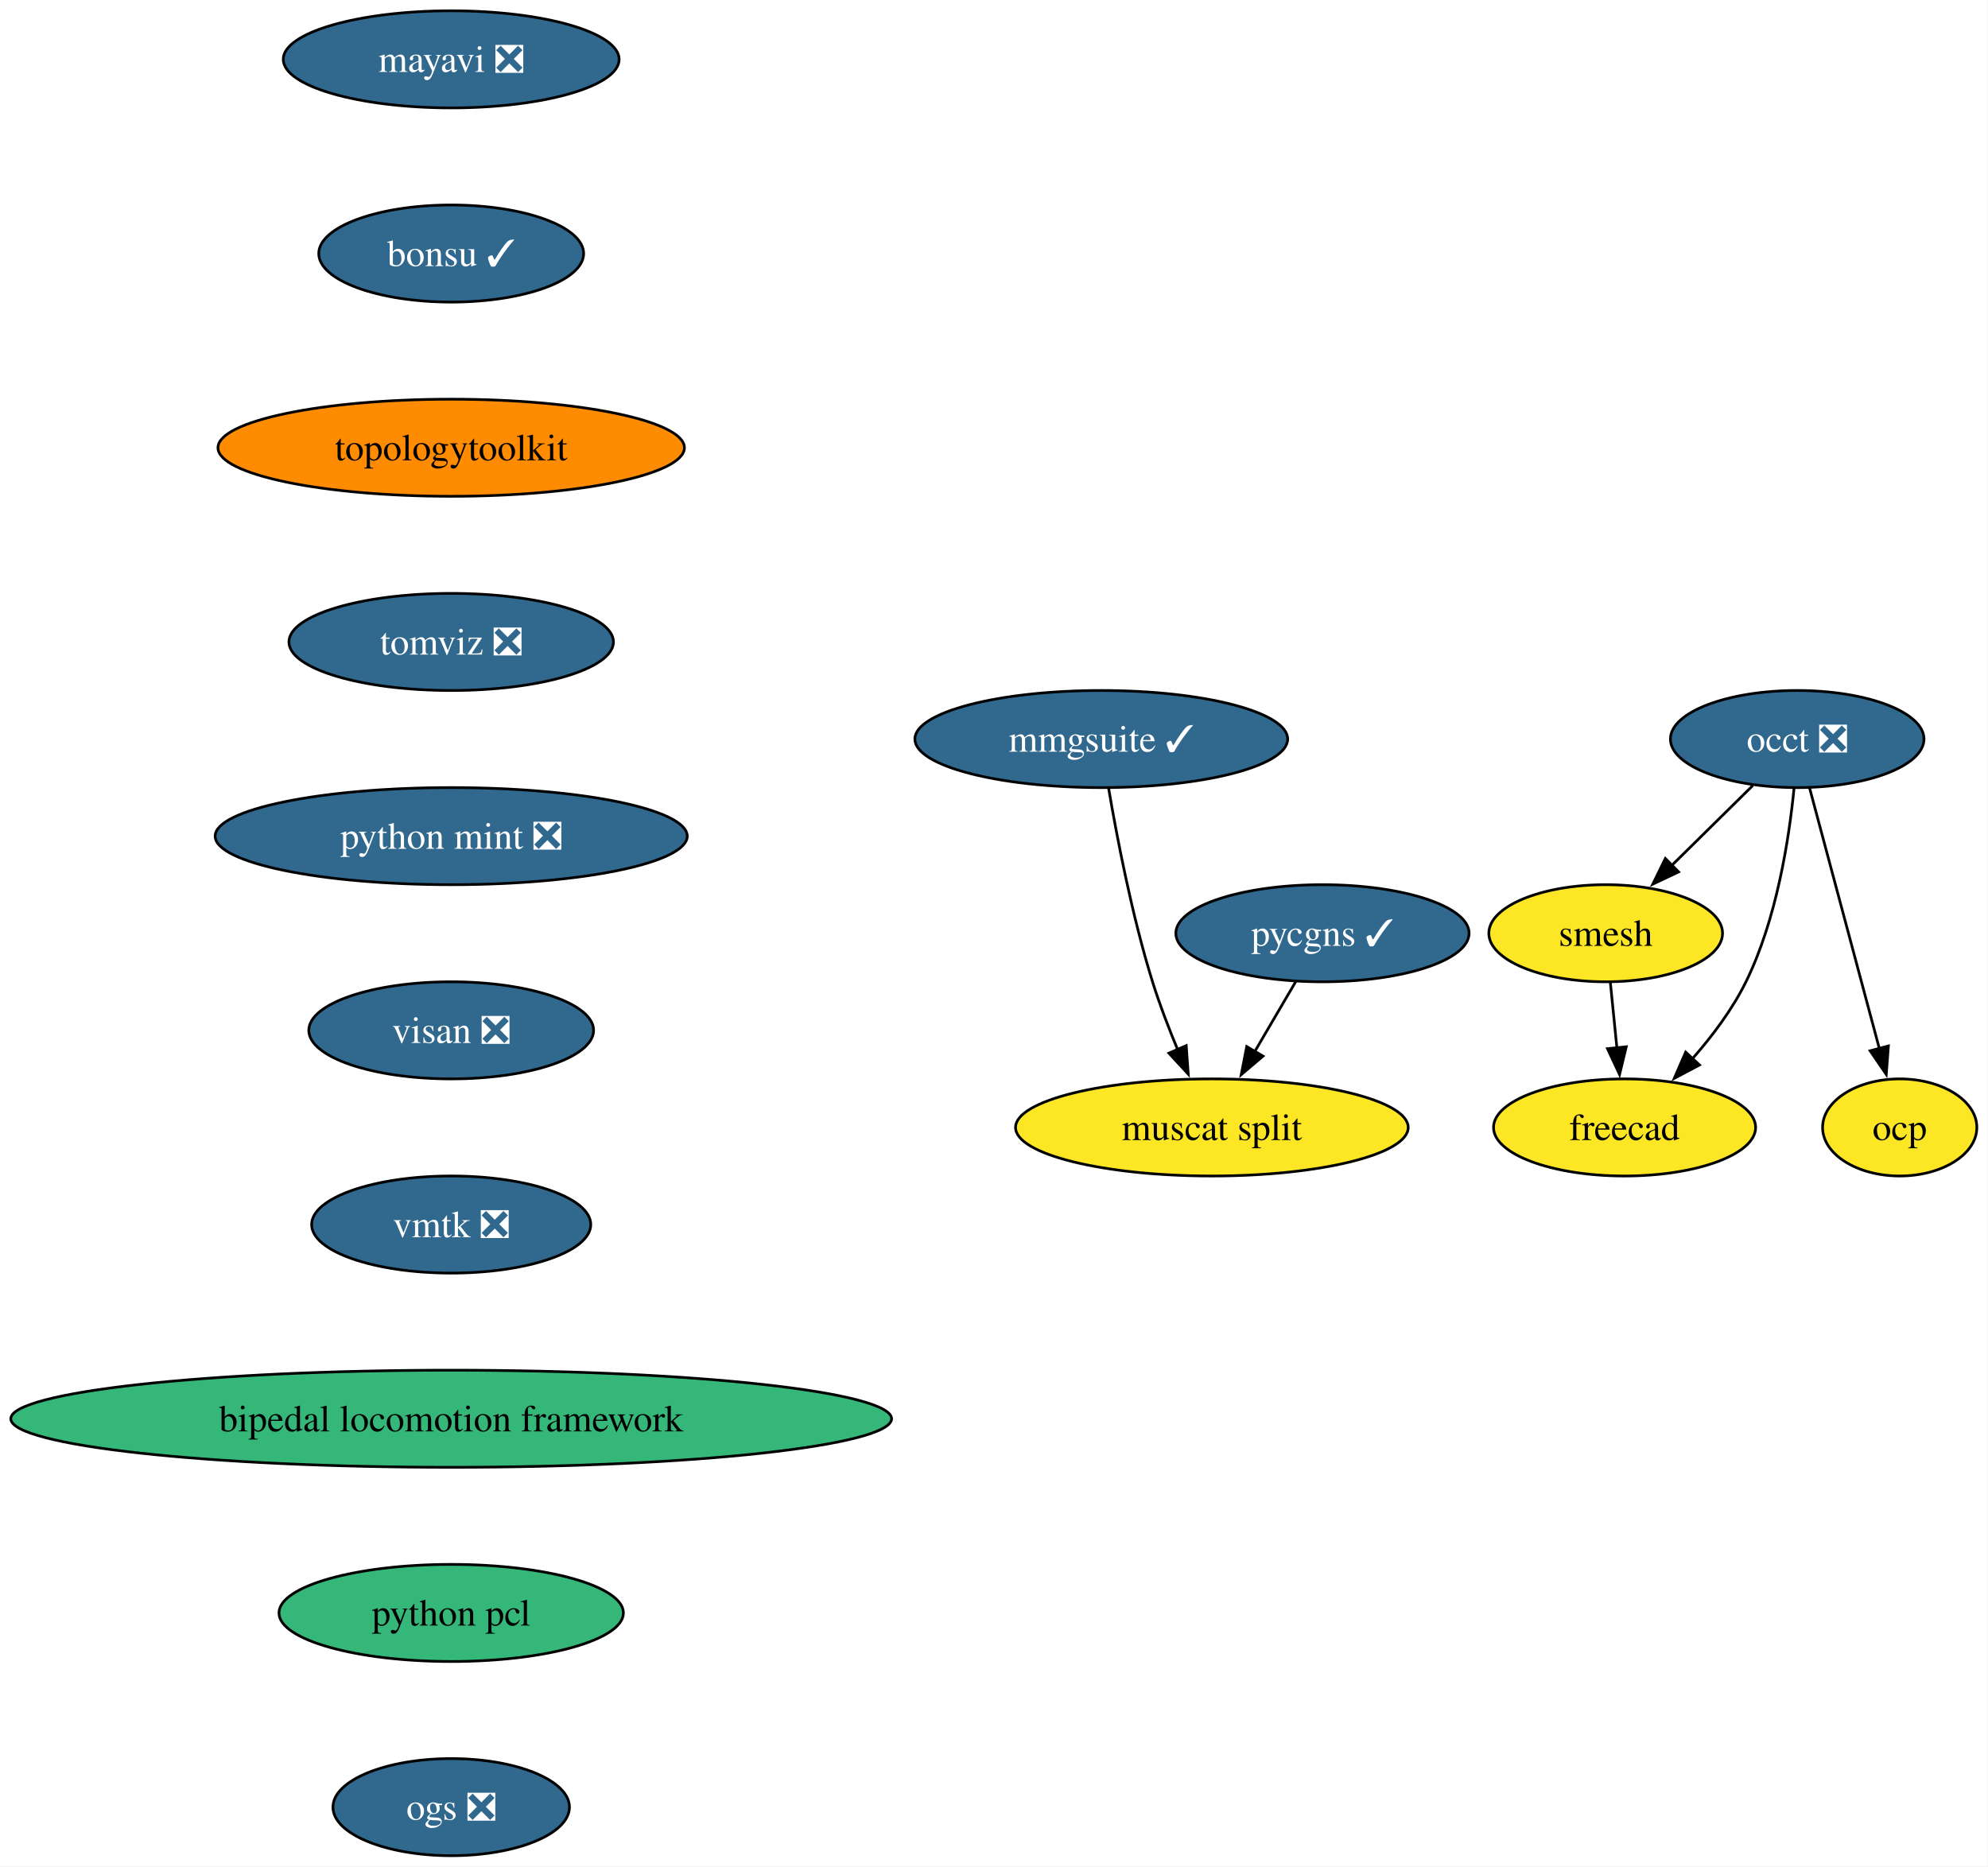
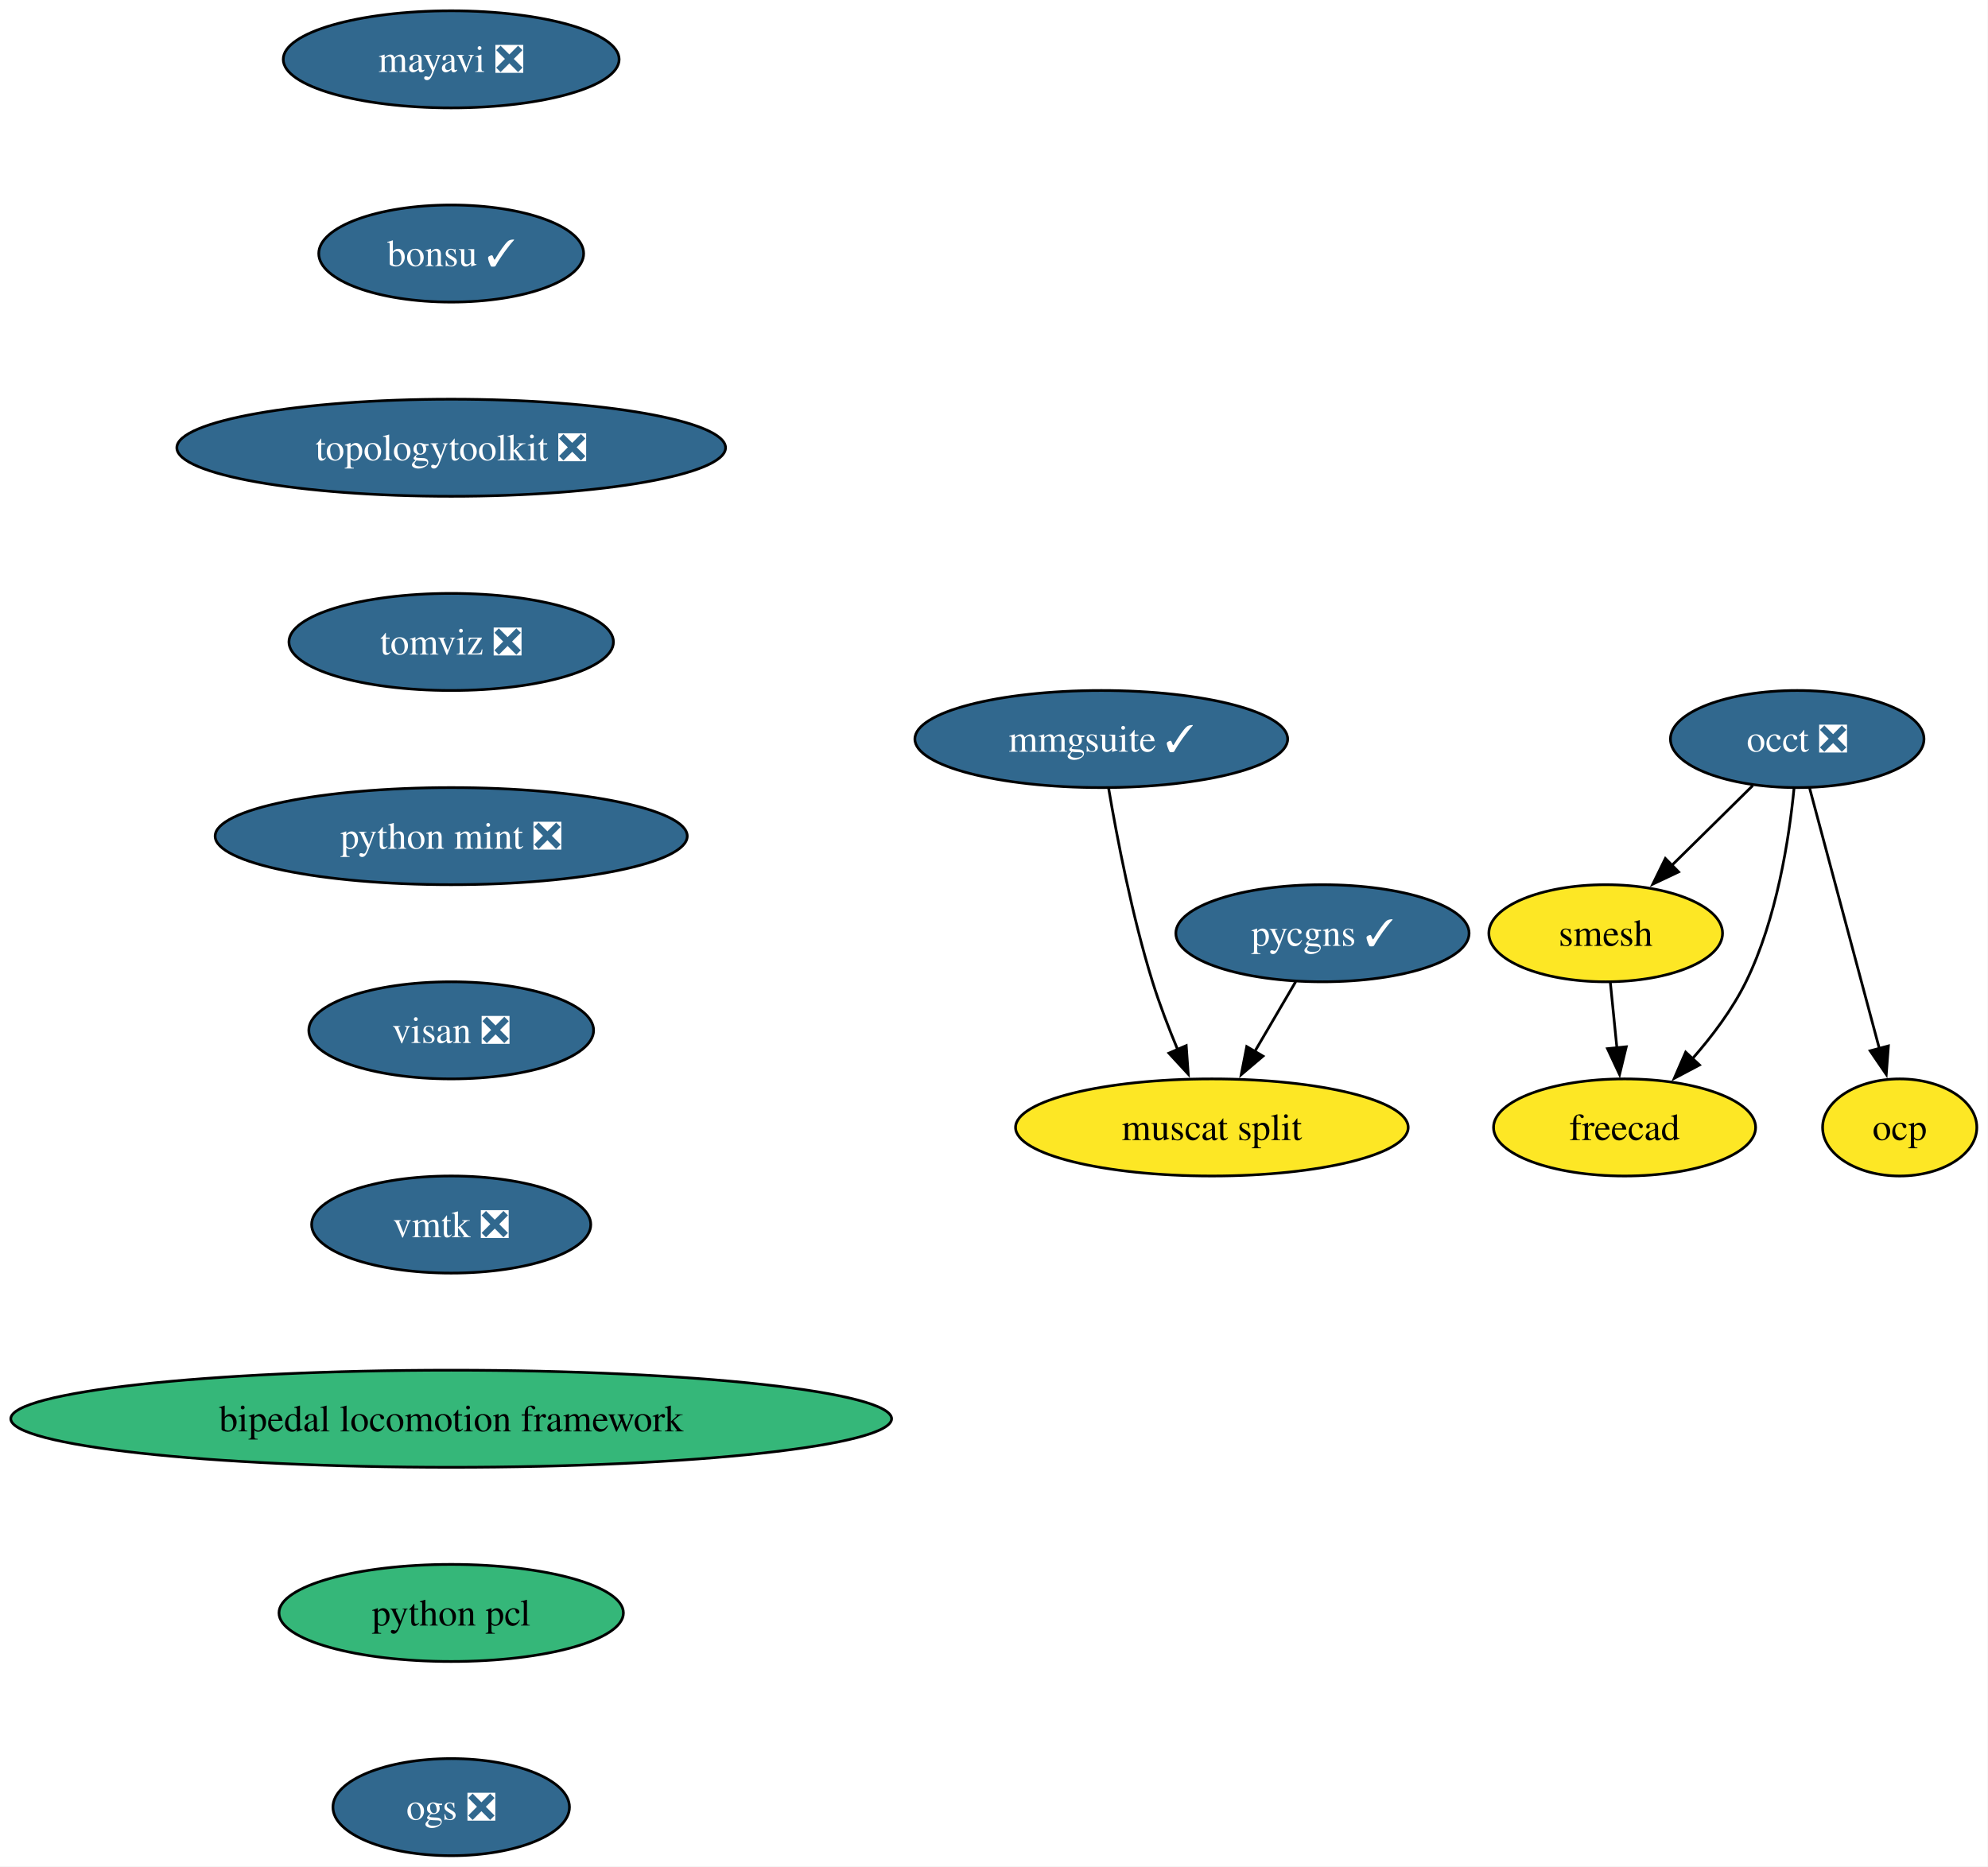
<svg xmlns="http://www.w3.org/2000/svg" xmlns:xlink="http://www.w3.org/1999/xlink" width="737pt" height="692pt" viewBox="0.00 0.00 737.00 692.00">
  <g id="graph0" class="graph" transform="scale(1 1) rotate(0) translate(4 688)">
    <polygon fill="white" stroke="none" points="-4,4 -4,-688 732.86,-688 732.86,4 -4,4" />
    <g id="node1" class="node">
      <g id="a_node1">
        <a xlink:href="https://github.com/conda-forge/mayavi-feedstock/pull/103" xlink:title="mayavi ❎">
          <ellipse fill="#31688e" stroke="black" cx="163.27" cy="-666" rx="62.26" ry="18" />
          <text xml:space="preserve" text-anchor="middle" x="163.27" y="-661.33" font-family="Times,serif" font-size="14.00" fill="white">mayavi ❎</text>
        </a>
      </g>
    </g>
    <g id="node2" class="node">
      <g id="a_node2">
        <a xlink:href="https://github.com/conda-forge/bonsu-feedstock/pull/94" xlink:title="bonsu ✓">
          <ellipse fill="#31688e" stroke="black" cx="163.27" cy="-594" rx="49.1" ry="18" />
          <text xml:space="preserve" text-anchor="middle" x="163.27" y="-589.33" font-family="Times,serif" font-size="14.00" fill="white">bonsu ✓</text>
        </a>
      </g>
    </g>
    <g id="node7" class="node">
      <g id="a_node7">
-         <a xlink:href="https://github.com/conda-forge/topologytoolkit-feedstock" xlink:title="topologytoolkit">
-           <ellipse fill="#ff8c00" stroke="black" cx="163.27" cy="-522" rx="86.46" ry="18" />
-           <text xml:space="preserve" text-anchor="middle" x="163.27" y="-517.33" font-family="Times,serif" font-size="14.00">topologytoolkit</text>
+         <a xlink:href="https://github.com/conda-forge/topologytoolkit-feedstock/pull/99" xlink:title="topologytoolkit ❎">
+           <ellipse fill="#31688e" stroke="black" cx="163.27" cy="-522" rx="101.71" ry="18" />
+           <text xml:space="preserve" text-anchor="middle" x="163.27" y="-517.33" font-family="Times,serif" font-size="14.00" fill="white">topologytoolkit ❎</text>
        </a>
      </g>
    </g>
    <g id="node3" class="node">
      <g id="a_node3">
        <a xlink:href="https://github.com/conda-forge/occt-feedstock/pull/142" xlink:title="occt ❎">
          <ellipse fill="#31688e" stroke="black" cx="662.27" cy="-414" rx="47" ry="18" />
          <text xml:space="preserve" text-anchor="middle" x="662.27" y="-409.32" font-family="Times,serif" font-size="14.00" fill="white">occt ❎</text>
        </a>
      </g>
    </g>
    <g id="node4" class="node">
      <g id="a_node4">
        <a xlink:href="https://github.com/conda-forge/smesh-feedstock" xlink:title="smesh">
          <ellipse fill="#fde725" stroke="black" cx="591.27" cy="-342" rx="43.32" ry="18" />
          <text xml:space="preserve" text-anchor="middle" x="591.27" y="-337.32" font-family="Times,serif" font-size="14.00">smesh</text>
        </a>
      </g>
    </g>
    <g id="edge2" class="edge">
      <path fill="none" stroke="black" d="M645.8,-396.76C636.84,-387.93 625.58,-376.83 615.63,-367.01" />
      <polygon fill="black" stroke="black" points="618.3,-364.74 608.73,-360.21 613.39,-369.72 618.3,-364.74" />
    </g>
    <g id="node5" class="node">
      <g id="a_node5">
        <a xlink:href="https://github.com/conda-forge/freecad-feedstock" xlink:title="freecad">
          <ellipse fill="#fde725" stroke="black" cx="598.27" cy="-270" rx="48.58" ry="18" />
          <text xml:space="preserve" text-anchor="middle" x="598.27" y="-265.32" font-family="Times,serif" font-size="14.00">freecad</text>
        </a>
      </g>
    </g>
    <g id="edge3" class="edge">
      <path fill="none" stroke="black" d="M661.1,-395.79C659.29,-377.24 654.71,-347.25 643.27,-324 638.21,-313.71 630.71,-303.76 623.27,-295.31" />
      <polygon fill="black" stroke="black" points="626.05,-293.16 616.69,-288.21 620.92,-297.92 626.05,-293.16" />
    </g>
    <g id="node6" class="node">
      <g id="a_node6">
        <a xlink:href="https://github.com/conda-forge/ocp-feedstock" xlink:title="ocp">
          <ellipse fill="#fde725" stroke="black" cx="700.27" cy="-270" rx="28.59" ry="18" />
          <text xml:space="preserve" text-anchor="middle" x="700.27" y="-265.32" font-family="Times,serif" font-size="14.00">ocp</text>
        </a>
      </g>
    </g>
    <g id="edge4" class="edge">
      <path fill="none" stroke="black" d="M666.85,-395.87C673.27,-371.88 685.02,-327.99 692.74,-299.16" />
      <polygon fill="black" stroke="black" points="696.08,-300.22 695.28,-289.65 689.31,-298.41 696.08,-300.22" />
    </g>
    <g id="edge5" class="edge">
      <path fill="none" stroke="black" d="M593,-323.7C593.73,-316.41 594.6,-307.73 595.42,-299.54" />
      <polygon fill="black" stroke="black" points="598.9,-299.91 596.41,-289.61 591.93,-299.21 598.9,-299.91" />
    </g>
    <g id="node8" class="node">
      <g id="a_node8">
        <a xlink:href="https://github.com/conda-forge/tomviz-feedstock/pull/94" xlink:title="tomviz ❎">
          <ellipse fill="#31688e" stroke="black" cx="163.27" cy="-450" rx="60.15" ry="18" />
          <text xml:space="preserve" text-anchor="middle" x="163.27" y="-445.32" font-family="Times,serif" font-size="14.00" fill="white">tomviz ❎</text>
        </a>
      </g>
    </g>
    <g id="node9" class="node">
      <g id="a_node9">
        <a xlink:href="https://github.com/conda-forge/python-mint-feedstock/pull/83" xlink:title="python mint ❎">
          <ellipse fill="#31688e" stroke="black" cx="163.27" cy="-378" rx="87.51" ry="18" />
          <text xml:space="preserve" text-anchor="middle" x="163.27" y="-373.32" font-family="Times,serif" font-size="14.00" fill="white">python mint ❎</text>
        </a>
      </g>
    </g>
    <g id="node10" class="node">
      <g id="a_node10">
        <a xlink:href="https://github.com/conda-forge/visan-feedstock/pull/37" xlink:title="visan ❎">
          <ellipse fill="#31688e" stroke="black" cx="163.27" cy="-306" rx="52.79" ry="18" />
          <text xml:space="preserve" text-anchor="middle" x="163.27" y="-301.32" font-family="Times,serif" font-size="14.00" fill="white">visan ❎</text>
        </a>
      </g>
    </g>
    <g id="node13" class="node">
      <g id="a_node13">
        <a xlink:href="https://github.com/conda-forge/vmtk-feedstock/pull/40" xlink:title="vmtk ❎">
          <ellipse fill="#31688e" stroke="black" cx="163.27" cy="-234" rx="51.74" ry="18" />
          <text xml:space="preserve" text-anchor="middle" x="163.27" y="-229.32" font-family="Times,serif" font-size="14.00" fill="white">vmtk ❎</text>
        </a>
      </g>
    </g>
    <g id="node11" class="node">
      <g id="a_node11">
        <a xlink:href="https://github.com/conda-forge/pycgns-feedstock/pull/55" xlink:title="pycgns ✓">
          <ellipse fill="#31688e" stroke="black" cx="486.27" cy="-342" rx="54.36" ry="18" />
          <text xml:space="preserve" text-anchor="middle" x="486.27" y="-337.32" font-family="Times,serif" font-size="14.00" fill="white">pycgns ✓</text>
        </a>
      </g>
    </g>
    <g id="node12" class="node">
      <g id="a_node12">
        <a xlink:href="https://github.com/conda-forge/muscat-split-feedstock" xlink:title="muscat split">
          <ellipse fill="#fde725" stroke="black" cx="445.27" cy="-270" rx="72.78" ry="18" />
          <text xml:space="preserve" text-anchor="middle" x="445.27" y="-265.32" font-family="Times,serif" font-size="14.00">muscat split</text>
        </a>
      </g>
    </g>
    <g id="edge10" class="edge">
      <path fill="none" stroke="black" d="M476.35,-324.05C471.78,-316.26 466.25,-306.82 461.13,-298.08" />
      <polygon fill="black" stroke="black" points="464.23,-296.44 456.15,-289.58 458.19,-299.98 464.23,-296.44" />
    </g>
    <g id="node14" class="node">
      <g id="a_node14">
        <a xlink:href="https://github.com/conda-forge/bipedal-locomotion-framework-feedstock" xlink:title="bipedal locomotion framework">
          <ellipse fill="#35b779" stroke="black" cx="163.27" cy="-162" rx="163.27" ry="18" />
          <text xml:space="preserve" text-anchor="middle" x="163.27" y="-157.32" font-family="Times,serif" font-size="14.00">bipedal locomotion framework</text>
        </a>
      </g>
    </g>
    <g id="node15" class="node">
      <g id="a_node15">
        <a xlink:href="https://github.com/conda-forge/python-pcl-feedstock" xlink:title="python pcl">
          <ellipse fill="#35b779" stroke="black" cx="163.27" cy="-90" rx="63.84" ry="18" />
          <text xml:space="preserve" text-anchor="middle" x="163.27" y="-85.33" font-family="Times,serif" font-size="14.00">python pcl</text>
        </a>
      </g>
    </g>
    <g id="node17" class="node">
      <g id="a_node17">
        <a xlink:href="https://github.com/conda-forge/ogs-feedstock/pull/30" xlink:title="ogs ❎">
          <ellipse fill="#31688e" stroke="black" cx="163.27" cy="-18" rx="43.84" ry="18" />
          <text xml:space="preserve" text-anchor="middle" x="163.27" y="-13.32" font-family="Times,serif" font-size="14.00" fill="white">ogs ❎</text>
        </a>
      </g>
    </g>
    <g id="node16" class="node">
      <g id="a_node16">
        <a xlink:href="https://github.com/conda-forge/mmgsuite-feedstock/pull/25" xlink:title="mmgsuite ✓">
          <ellipse fill="#31688e" stroke="black" cx="404.27" cy="-414" rx="69.1" ry="18" />
          <text xml:space="preserve" text-anchor="middle" x="404.27" y="-409.32" font-family="Times,serif" font-size="14.00" fill="white">mmgsuite ✓</text>
        </a>
      </g>
    </g>
    <g id="edge14" class="edge">
      <path fill="none" stroke="black" d="M407,-395.7C410.07,-377.59 415.66,-348.44 423.27,-324 425.88,-315.63 429.29,-306.75 432.65,-298.7" />
      <polygon fill="black" stroke="black" points="435.76,-300.33 436.51,-289.76 429.34,-297.55 435.76,-300.33" />
    </g>
  </g>
</svg>
